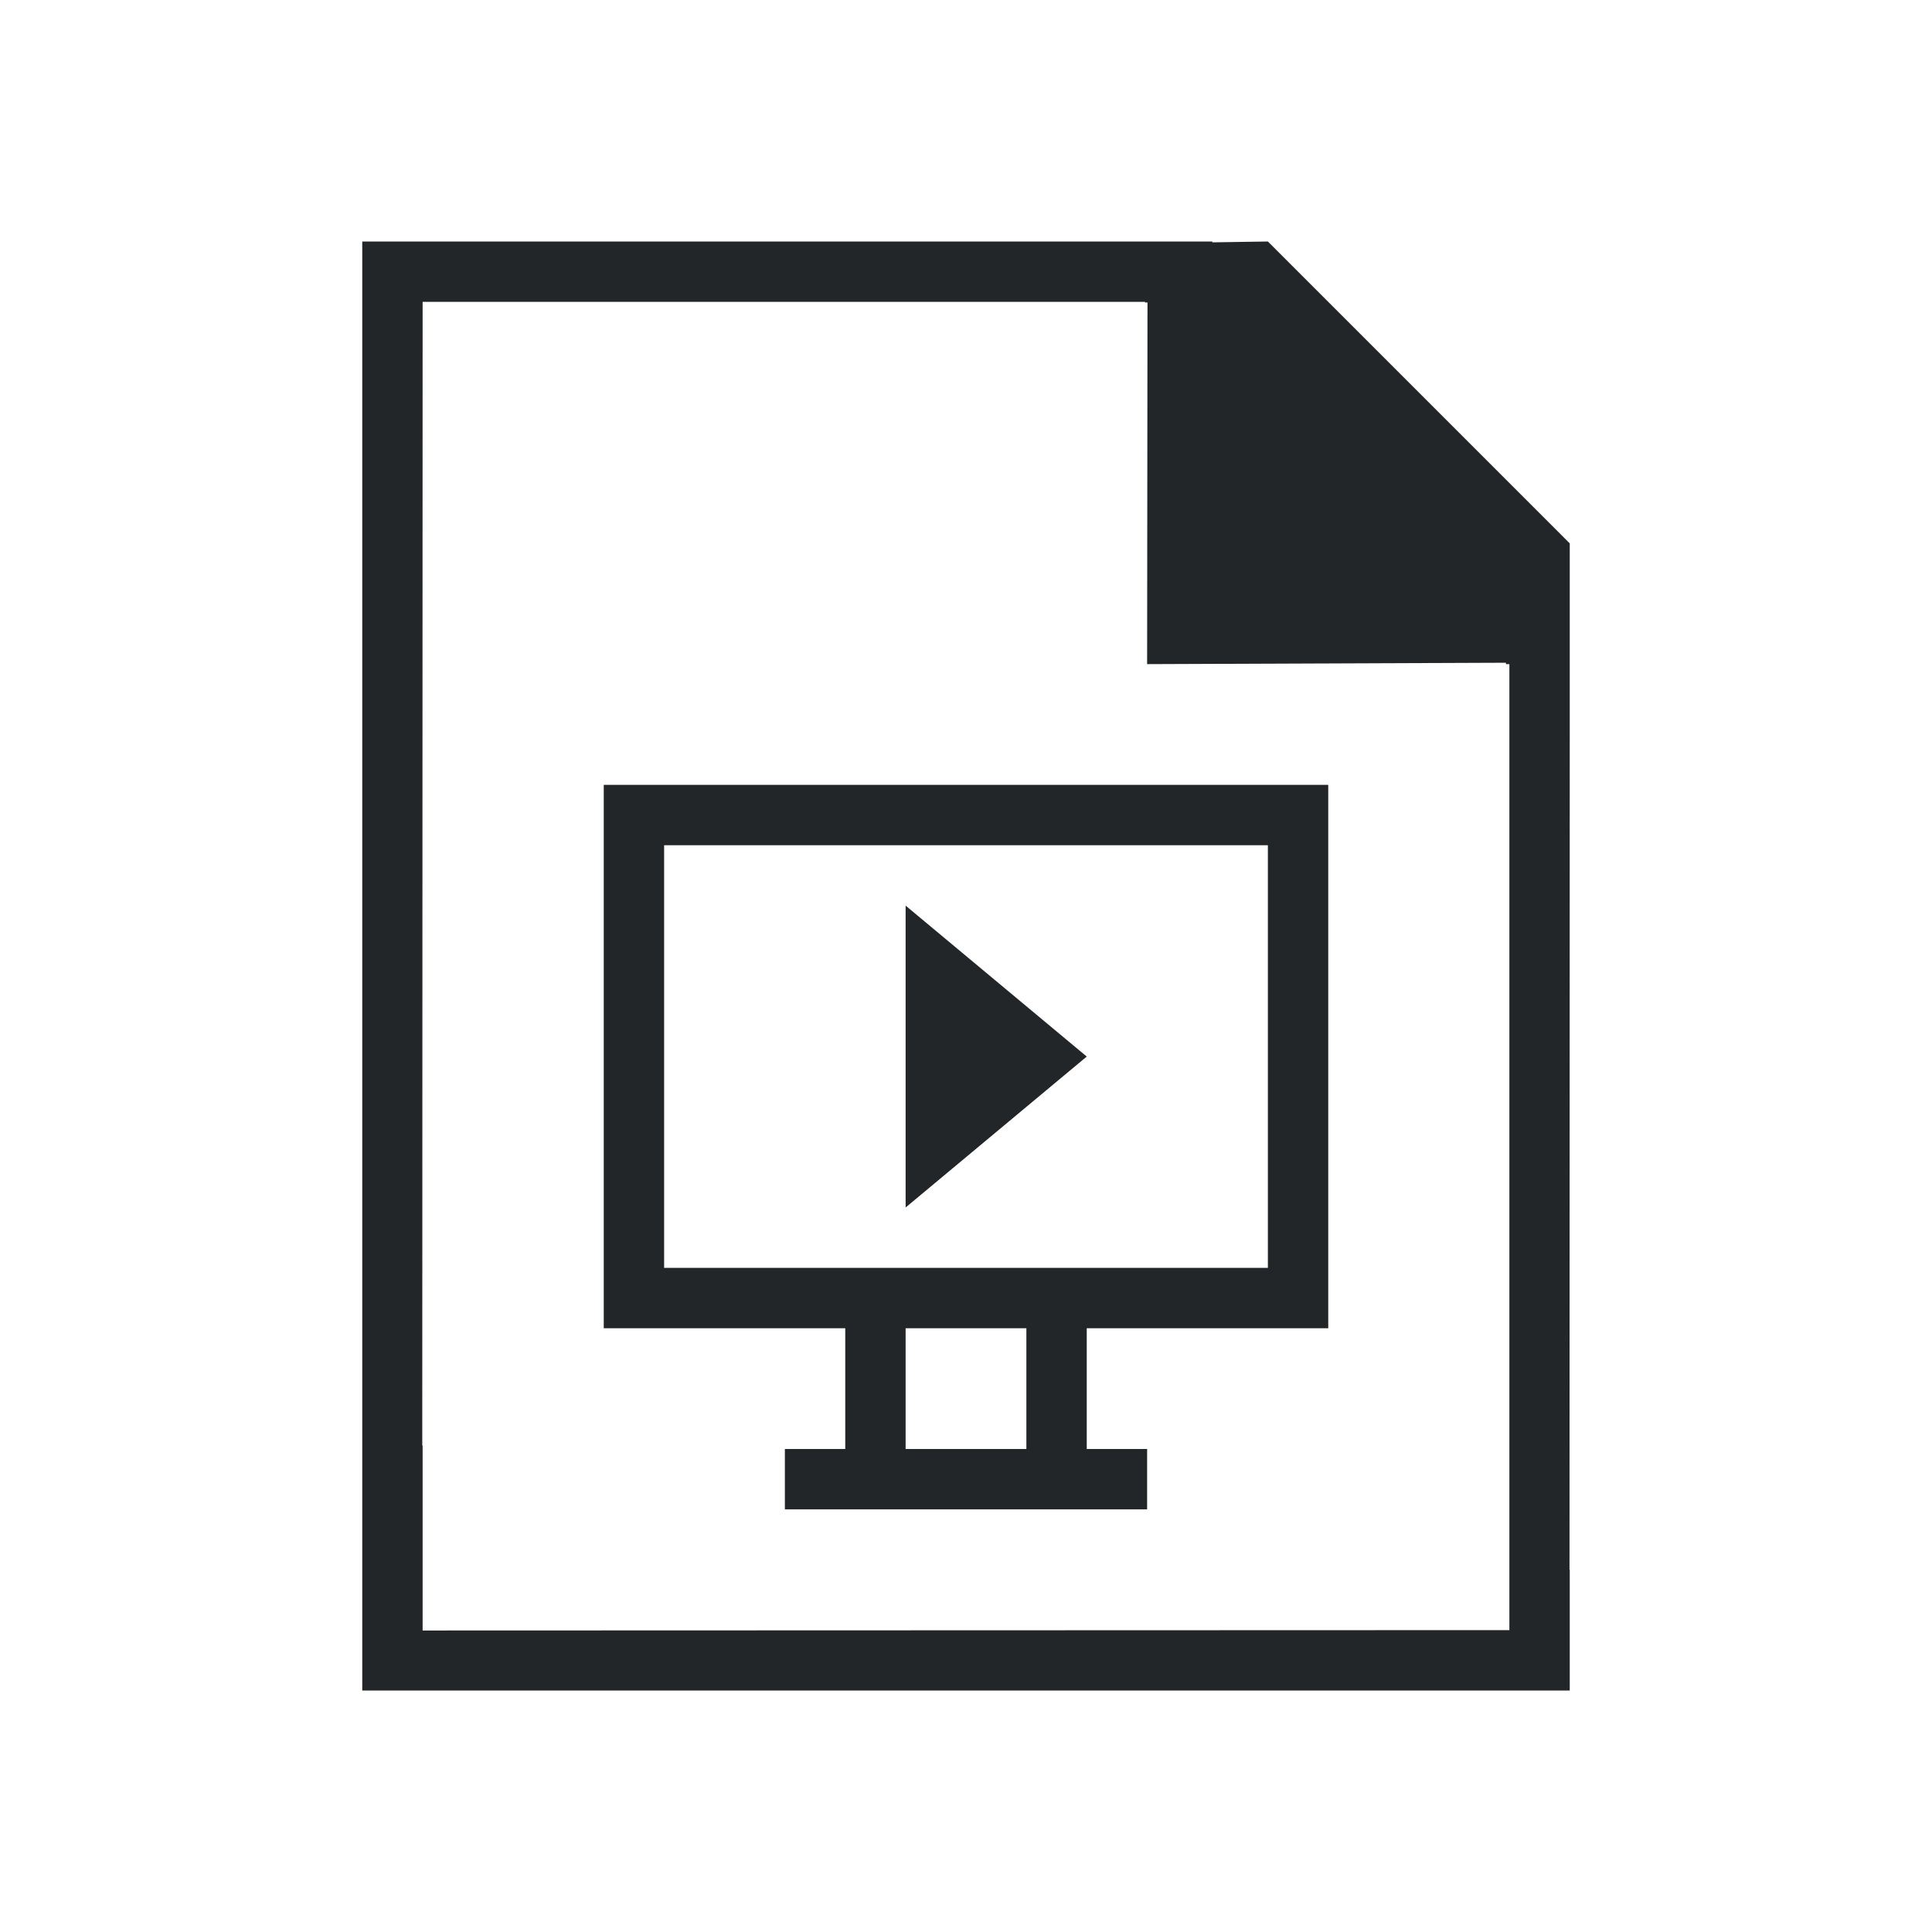
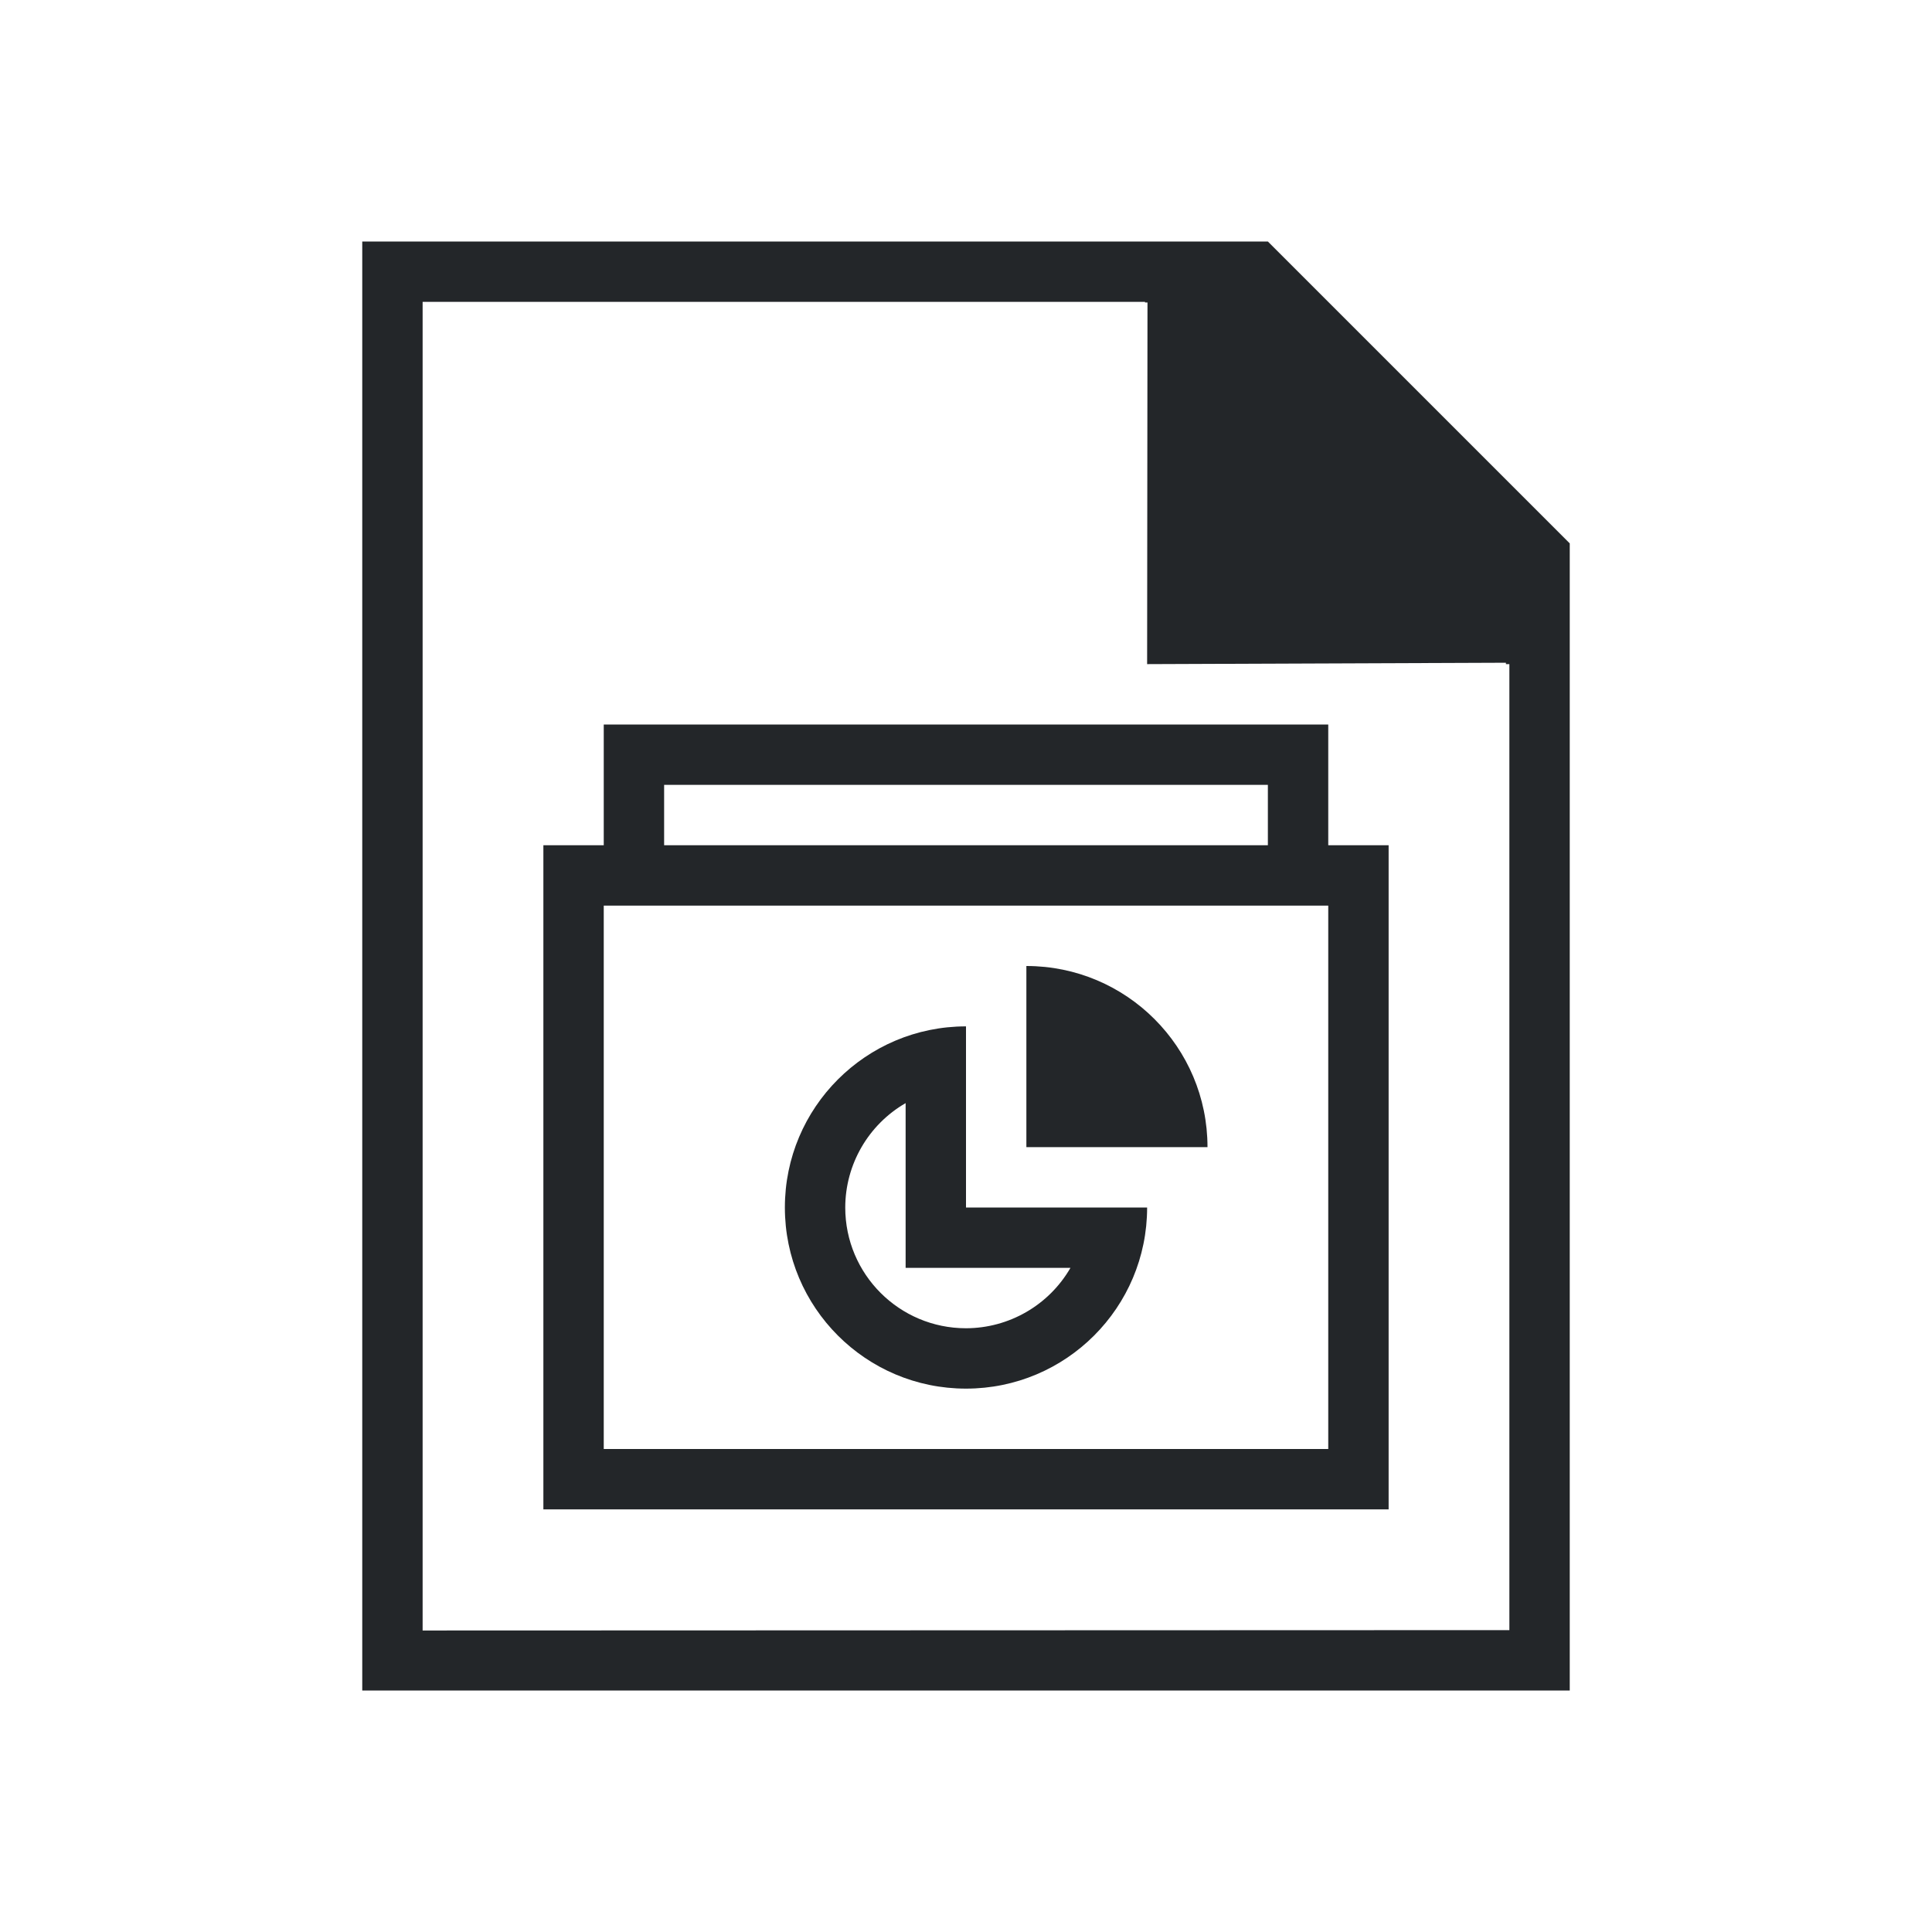
<svg xmlns="http://www.w3.org/2000/svg" viewBox="0 0 32 32">
-   <path d="m6 4v21 .93.07 1 1h20v-1-1h-.004l.004-14v-3l-5-5-.92.014v-.014h-1.371-11.965zm1 1h11.965v.01h.041l-.006 5.99 5.943-.023v.023h.057v11 3 2l-18 .006v-.059-1.943-1-.062h-.006zm3 8v9h4v2h-1v1h6v-1h-1v-2h4v-9zm1 1h10v7h-10zm4 1v5l3-2.5zm0 7h2v2h-2z" fill="#232629" />
+   <path d="m6 4v24h20v-19l-5-5zm1 1h11.965v.01h.041l-.006 5.99 5.943-.023v.023h.057v16l-18 .006v-.059zm3 7v2h-1v11h14v-11h-1v-2zm1 1h10v1h-10zm-1 2h12v9h-12zm7 1v3h3c0-1.657-1.343-3-3-3zm-1 1c-1.657 0-3 1.343-3 3s1.343 3 3 3 3-1.343 3-3h-3zm-1 1.271v2.729h2.73c-.357.618-1.017.999-1.73 1-1.105 0-2-.895-2-2 .001-.713.382-1.372 1-1.729z" fill="#232629" />
</svg>
